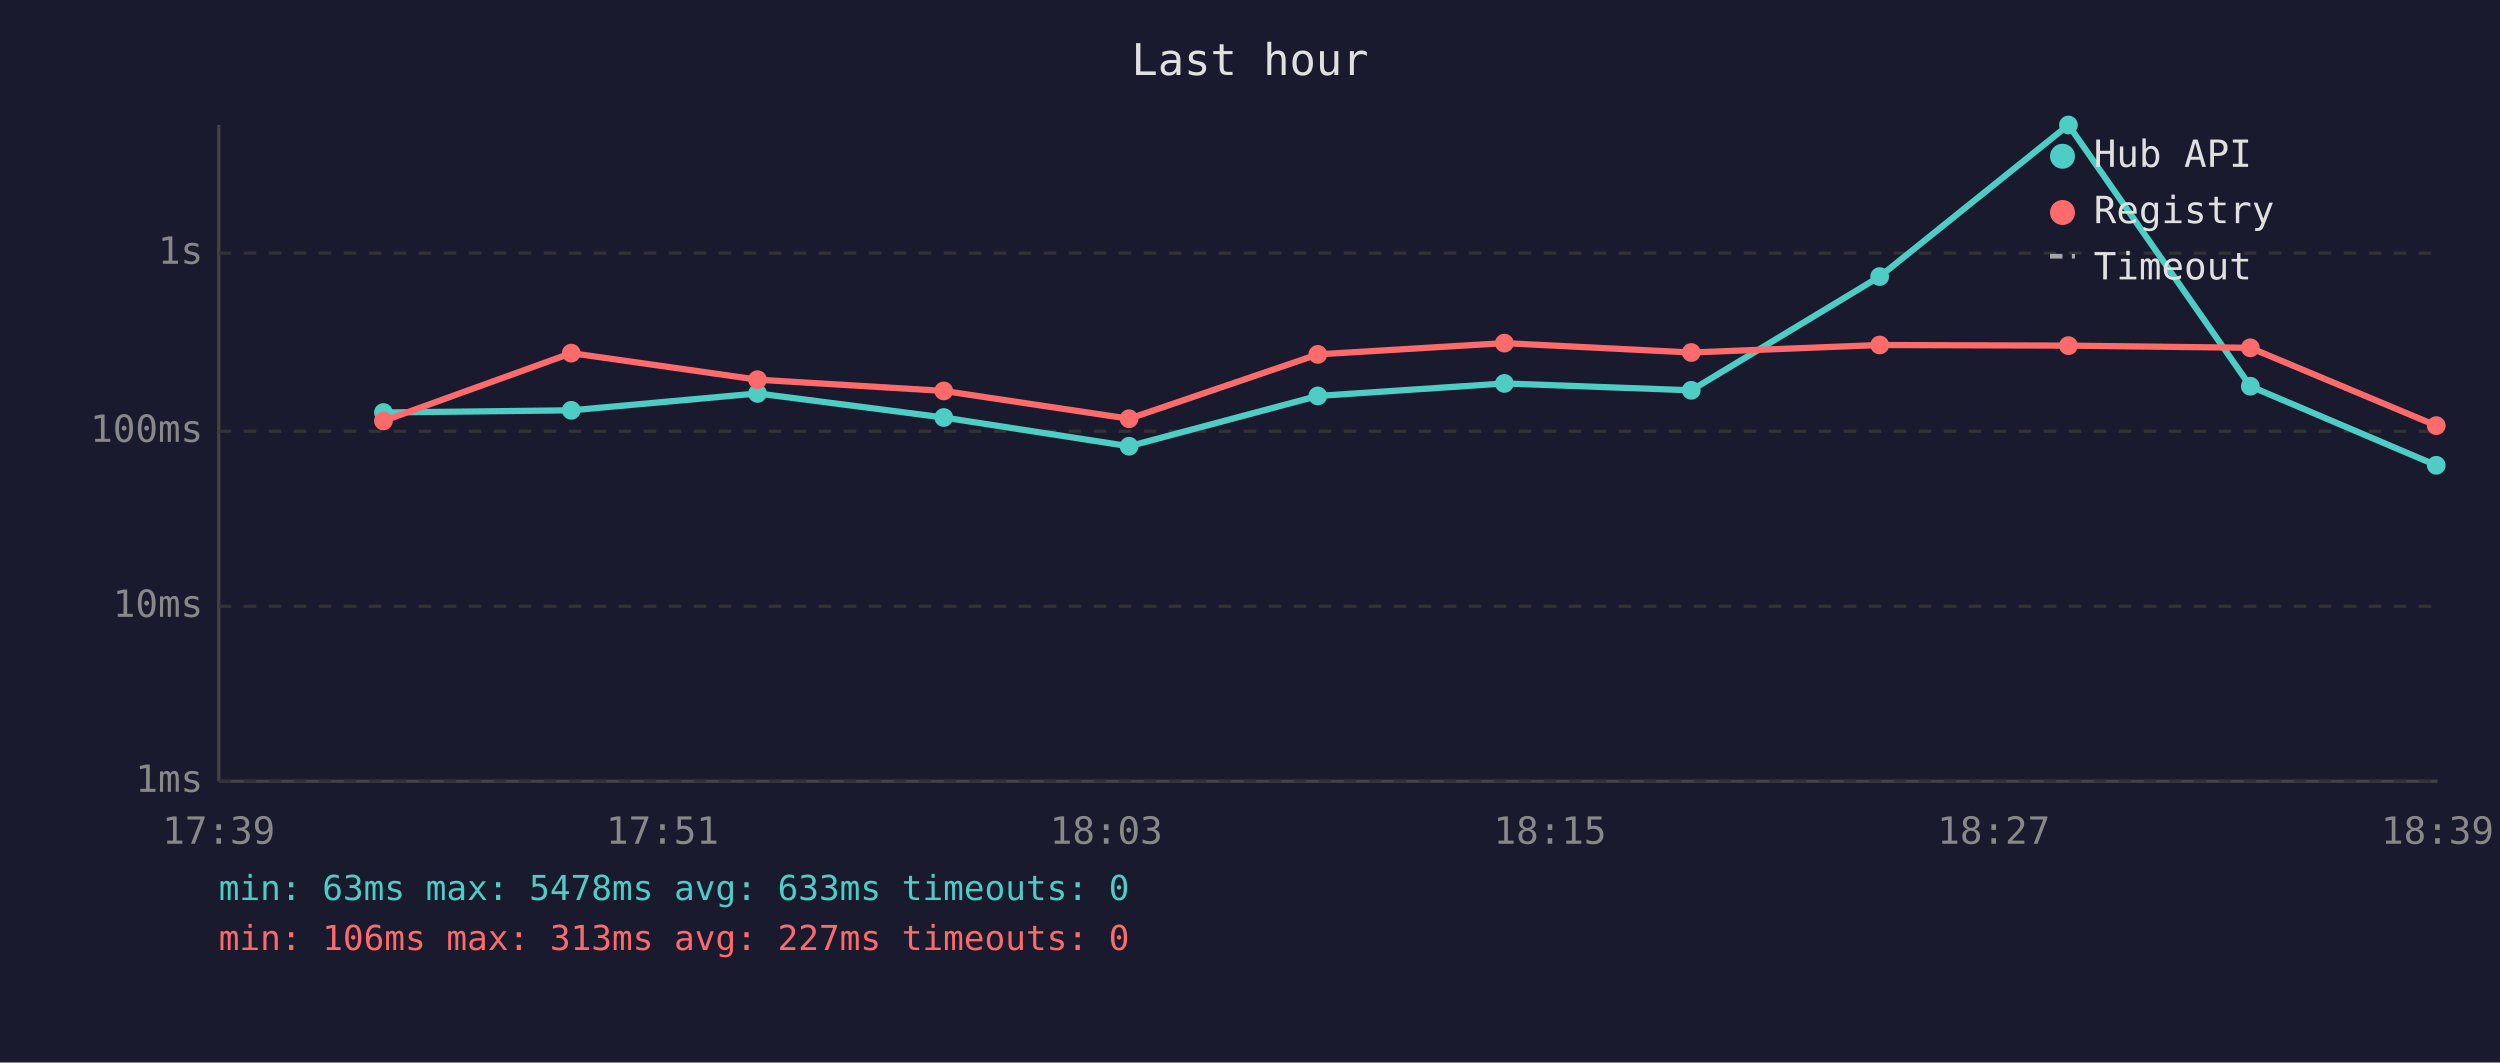
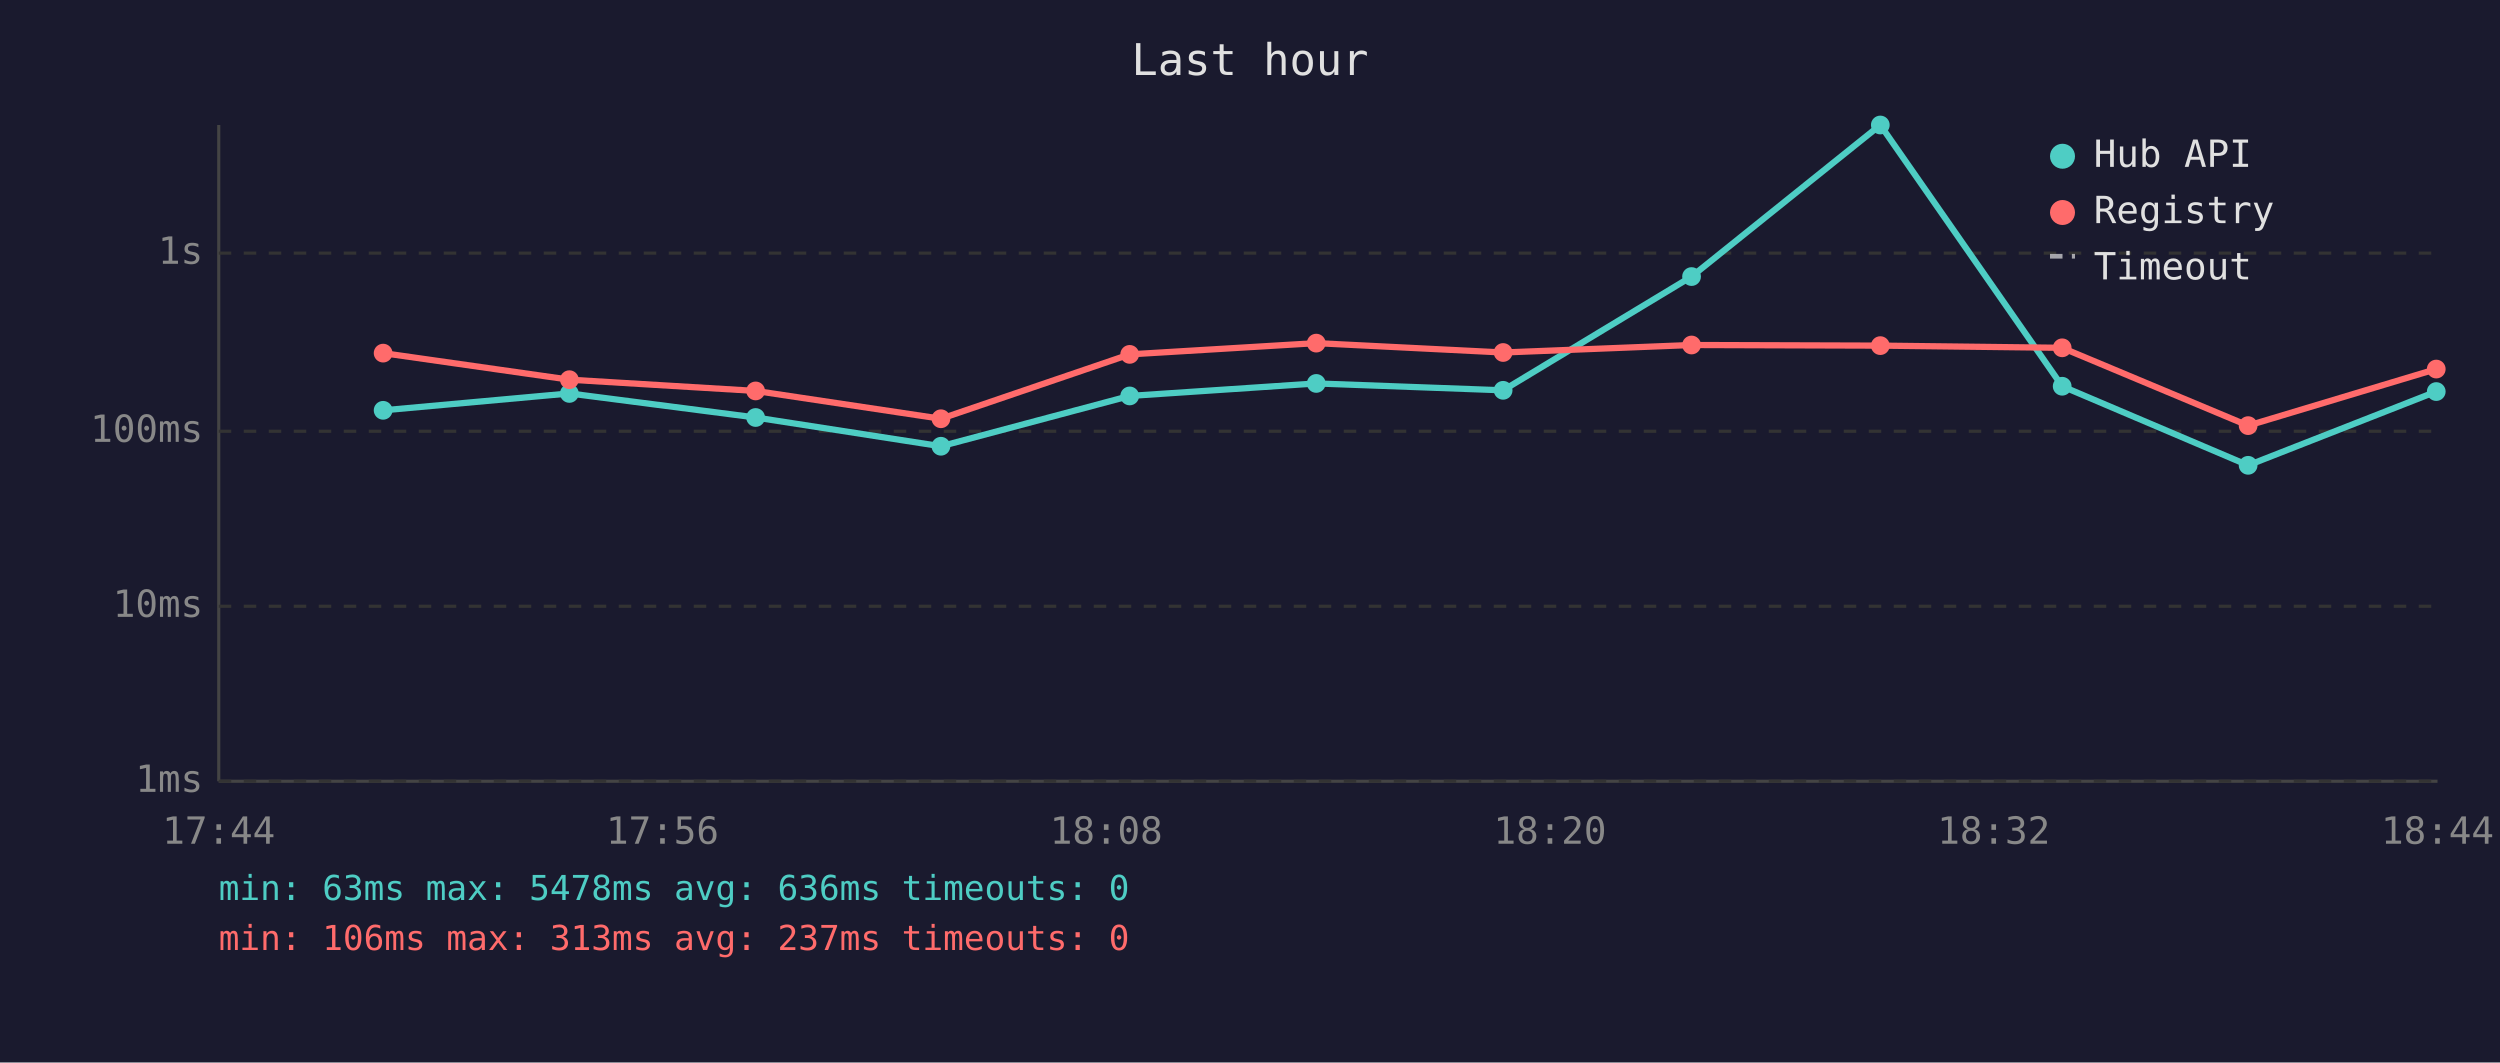
<svg xmlns="http://www.w3.org/2000/svg" viewBox="0 0 800 340" font-family="monospace" font-size="12">
  <rect width="800" height="340" fill="#1a1a2e" />
  <text x="400" y="24" fill="#e0e0e0" font-size="14" text-anchor="middle">Last hour</text>
  <line x1="70" y1="40" x2="70" y2="250" stroke="#444" stroke-width="1" />
  <line x1="70" y1="250" x2="780" y2="250" stroke="#444" stroke-width="1" />
  <line x1="70" y1="250" x2="780" y2="250" stroke="#333" stroke-width="1" stroke-dasharray="4" />
  <text x="65" y="250" fill="#888" text-anchor="end" dominant-baseline="middle">1ms</text>
  <line x1="70" y1="194" x2="780" y2="194" stroke="#333" stroke-width="1" stroke-dasharray="4" />
  <text x="65" y="194" fill="#888" text-anchor="end" dominant-baseline="middle">10ms</text>
  <line x1="70" y1="138" x2="780" y2="138" stroke="#333" stroke-width="1" stroke-dasharray="4" />
  <text x="65" y="138" fill="#888" text-anchor="end" dominant-baseline="middle">100ms</text>
  <line x1="70" y1="81" x2="780" y2="81" stroke="#333" stroke-width="1" stroke-dasharray="4" />
  <text x="65" y="81" fill="#888" text-anchor="end" dominant-baseline="middle">1s</text>
-   <text x="70" y="270" fill="#888" text-anchor="middle">17:39</text>
-   <text x="212" y="270" fill="#888" text-anchor="middle">17:51</text>
-   <text x="354" y="270" fill="#888" text-anchor="middle">18:03</text>
-   <text x="496" y="270" fill="#888" text-anchor="middle">18:15</text>
-   <text x="638" y="270" fill="#888" text-anchor="middle">18:27</text>
-   <text x="780" y="270" fill="#888" text-anchor="middle">18:39</text>
-   <polyline points="122.7,132.0 182.8,131.3 242.4,125.9 302.0,133.6 361.3,142.8 421.7,126.7 481.4,122.7 541.2,124.9 601.5,88.5 661.9,40.0 720.1,123.6 779.6,148.9" fill="none" stroke="#4ecdc4" stroke-width="2" opacity="1" />
-   <circle cx="122.7" cy="132.0" r="3" fill="#4ecdc4" />
-   <circle cx="182.8" cy="131.3" r="3" fill="#4ecdc4" />
-   <circle cx="242.4" cy="125.9" r="3" fill="#4ecdc4" />
-   <circle cx="302.0" cy="133.6" r="3" fill="#4ecdc4" />
-   <circle cx="361.3" cy="142.8" r="3" fill="#4ecdc4" />
-   <circle cx="421.7" cy="126.7" r="3" fill="#4ecdc4" />
-   <circle cx="481.4" cy="122.7" r="3" fill="#4ecdc4" />
-   <circle cx="541.2" cy="124.9" r="3" fill="#4ecdc4" />
-   <circle cx="601.5" cy="88.5" r="3" fill="#4ecdc4" />
-   <circle cx="661.9" cy="40.0" r="3" fill="#4ecdc4" />
-   <circle cx="720.1" cy="123.6" r="3" fill="#4ecdc4" />
-   <circle cx="779.6" cy="148.9" r="3" fill="#4ecdc4" />
-   <polyline points="122.7,134.7 182.8,113.0 242.4,121.5 302.0,125.1 361.3,134.0 421.7,113.4 481.4,109.8 541.2,112.8 601.5,110.4 661.9,110.6 720.1,111.3 779.6,136.2" fill="none" stroke="#ff6b6b" stroke-width="2" opacity="1" />
-   <circle cx="122.7" cy="134.7" r="3" fill="#ff6b6b" />
-   <circle cx="182.8" cy="113.0" r="3" fill="#ff6b6b" />
-   <circle cx="242.4" cy="121.5" r="3" fill="#ff6b6b" />
-   <circle cx="302.0" cy="125.1" r="3" fill="#ff6b6b" />
-   <circle cx="361.3" cy="134.0" r="3" fill="#ff6b6b" />
-   <circle cx="421.7" cy="113.4" r="3" fill="#ff6b6b" />
-   <circle cx="481.4" cy="109.8" r="3" fill="#ff6b6b" />
-   <circle cx="541.2" cy="112.8" r="3" fill="#ff6b6b" />
-   <circle cx="601.5" cy="110.4" r="3" fill="#ff6b6b" />
-   <circle cx="661.9" cy="110.6" r="3" fill="#ff6b6b" />
-   <circle cx="720.1" cy="111.3" r="3" fill="#ff6b6b" />
-   <circle cx="779.6" cy="136.2" r="3" fill="#ff6b6b" />
+   <text x="70" y="270" fill="#888" text-anchor="middle">17:44</text>
+   <text x="212" y="270" fill="#888" text-anchor="middle">17:56</text>
+   <text x="354" y="270" fill="#888" text-anchor="middle">18:08</text>
+   <text x="496" y="270" fill="#888" text-anchor="middle">18:20</text>
+   <text x="638" y="270" fill="#888" text-anchor="middle">18:32</text>
+   <text x="780" y="270" fill="#888" text-anchor="middle">18:44</text>
+   <polyline points="122.6,131.3 182.2,125.9 241.8,133.6 301.1,142.8 361.5,126.7 421.2,122.7 481.0,124.9 541.3,88.5 601.7,40.0 659.9,123.6 719.4,148.9 779.6,125.3" fill="none" stroke="#4ecdc4" stroke-width="2" opacity="1" />
+   <circle cx="122.6" cy="131.3" r="3" fill="#4ecdc4" />
+   <circle cx="182.2" cy="125.9" r="3" fill="#4ecdc4" />
+   <circle cx="241.8" cy="133.6" r="3" fill="#4ecdc4" />
+   <circle cx="301.1" cy="142.8" r="3" fill="#4ecdc4" />
+   <circle cx="361.5" cy="126.7" r="3" fill="#4ecdc4" />
+   <circle cx="421.2" cy="122.7" r="3" fill="#4ecdc4" />
+   <circle cx="481.0" cy="124.9" r="3" fill="#4ecdc4" />
+   <circle cx="541.3" cy="88.5" r="3" fill="#4ecdc4" />
+   <circle cx="601.7" cy="40.0" r="3" fill="#4ecdc4" />
+   <circle cx="659.9" cy="123.6" r="3" fill="#4ecdc4" />
+   <circle cx="719.4" cy="148.9" r="3" fill="#4ecdc4" />
+   <circle cx="779.6" cy="125.3" r="3" fill="#4ecdc4" />
+   <polyline points="122.6,113.0 182.2,121.5 241.8,125.1 301.1,134.0 361.5,113.4 421.2,109.8 481.0,112.8 541.3,110.4 601.7,110.6 659.9,111.3 719.4,136.2 779.6,118.1" fill="none" stroke="#ff6b6b" stroke-width="2" opacity="1" />
+   <circle cx="122.6" cy="113.0" r="3" fill="#ff6b6b" />
+   <circle cx="182.2" cy="121.5" r="3" fill="#ff6b6b" />
+   <circle cx="241.8" cy="125.1" r="3" fill="#ff6b6b" />
+   <circle cx="301.1" cy="134.0" r="3" fill="#ff6b6b" />
+   <circle cx="361.5" cy="113.4" r="3" fill="#ff6b6b" />
+   <circle cx="421.2" cy="109.8" r="3" fill="#ff6b6b" />
+   <circle cx="481.0" cy="112.8" r="3" fill="#ff6b6b" />
+   <circle cx="541.3" cy="110.4" r="3" fill="#ff6b6b" />
+   <circle cx="601.7" cy="110.6" r="3" fill="#ff6b6b" />
+   <circle cx="659.9" cy="111.3" r="3" fill="#ff6b6b" />
+   <circle cx="719.4" cy="136.2" r="3" fill="#ff6b6b" />
+   <circle cx="779.6" cy="118.1" r="3" fill="#ff6b6b" />
  <circle cx="660" cy="50" r="4" fill="#4ecdc4" />
  <text x="670" y="50" fill="#e0e0e0" dominant-baseline="middle">Hub API</text>
  <circle cx="660" cy="68" r="4" fill="#ff6b6b" />
  <text x="670" y="68" fill="#e0e0e0" dominant-baseline="middle">Registry</text>
  <line x1="656" y1="82" x2="664" y2="82" stroke="#e0e0e0" stroke-width="1.5" stroke-dasharray="4,3" opacity="0.7" />
  <text x="670" y="86" fill="#e0e0e0" dominant-baseline="middle">Timeout</text>
-   <text x="70" y="288" fill="#4ecdc4" font-size="11">min: 63ms  max: 5478ms  avg: 633ms  timeouts: 0</text>
-   <text x="70" y="304" fill="#ff6b6b" font-size="11">min: 106ms  max: 313ms  avg: 227ms  timeouts: 0</text>
+   <text x="70" y="288" fill="#4ecdc4" font-size="11">min: 63ms  max: 5478ms  avg: 636ms  timeouts: 0</text>
+   <text x="70" y="304" fill="#ff6b6b" font-size="11">min: 106ms  max: 313ms  avg: 237ms  timeouts: 0</text>
</svg>
